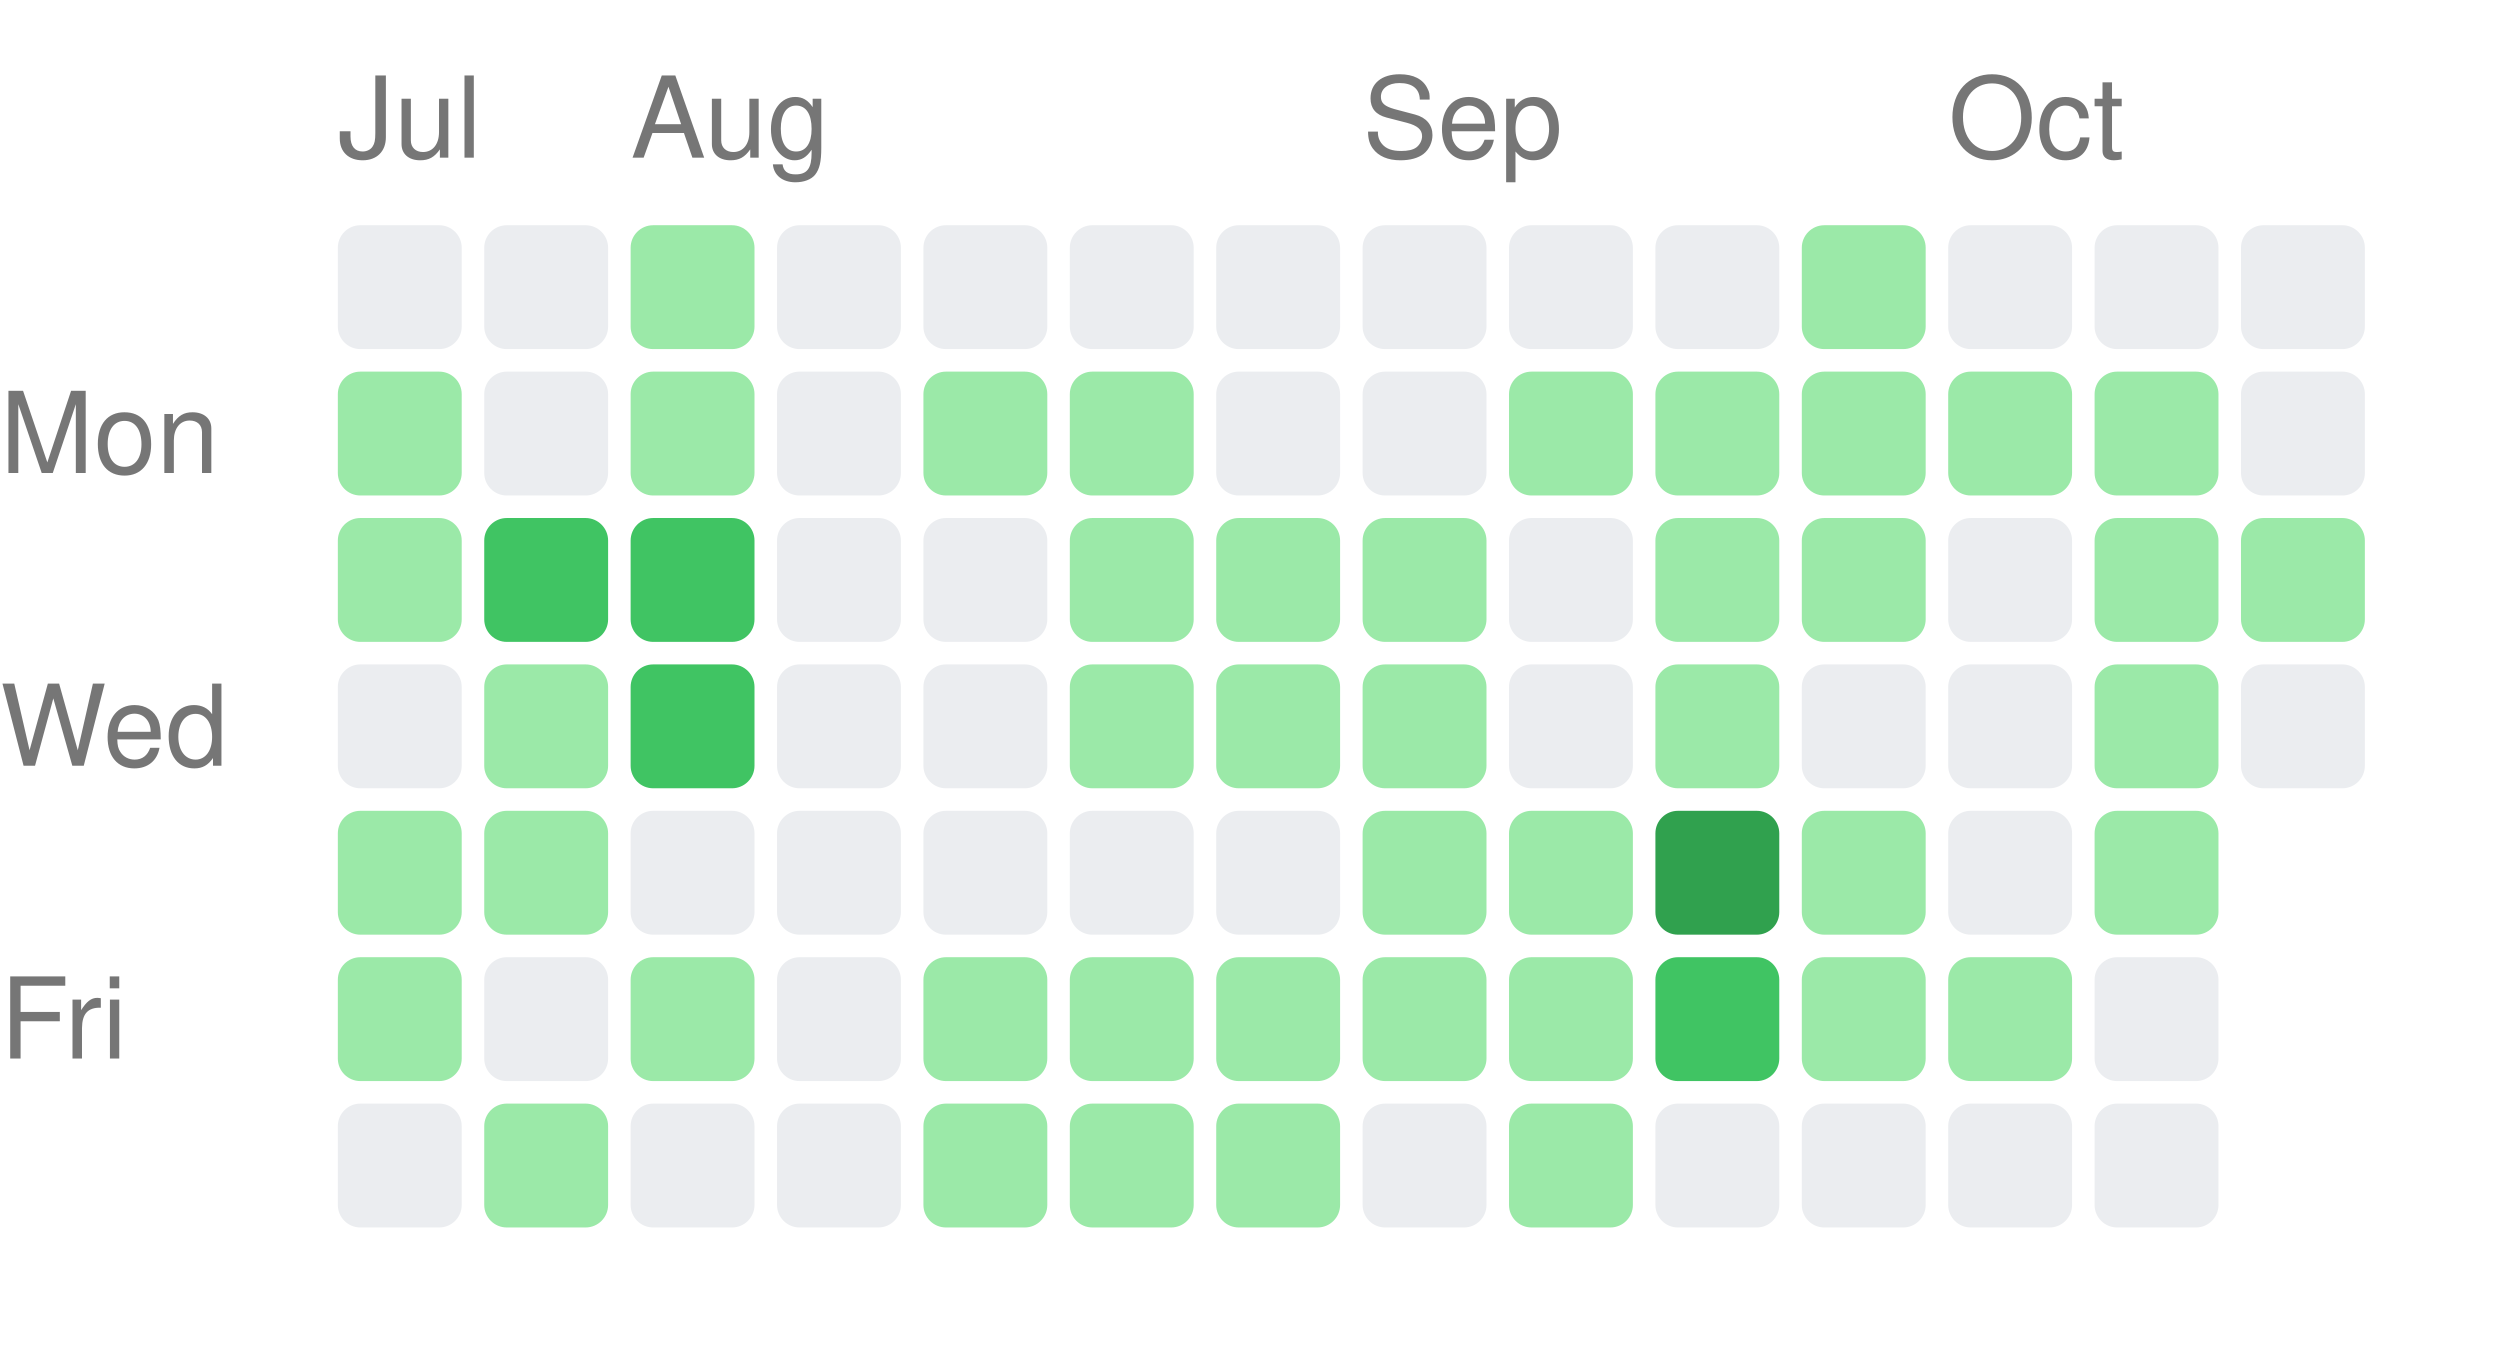
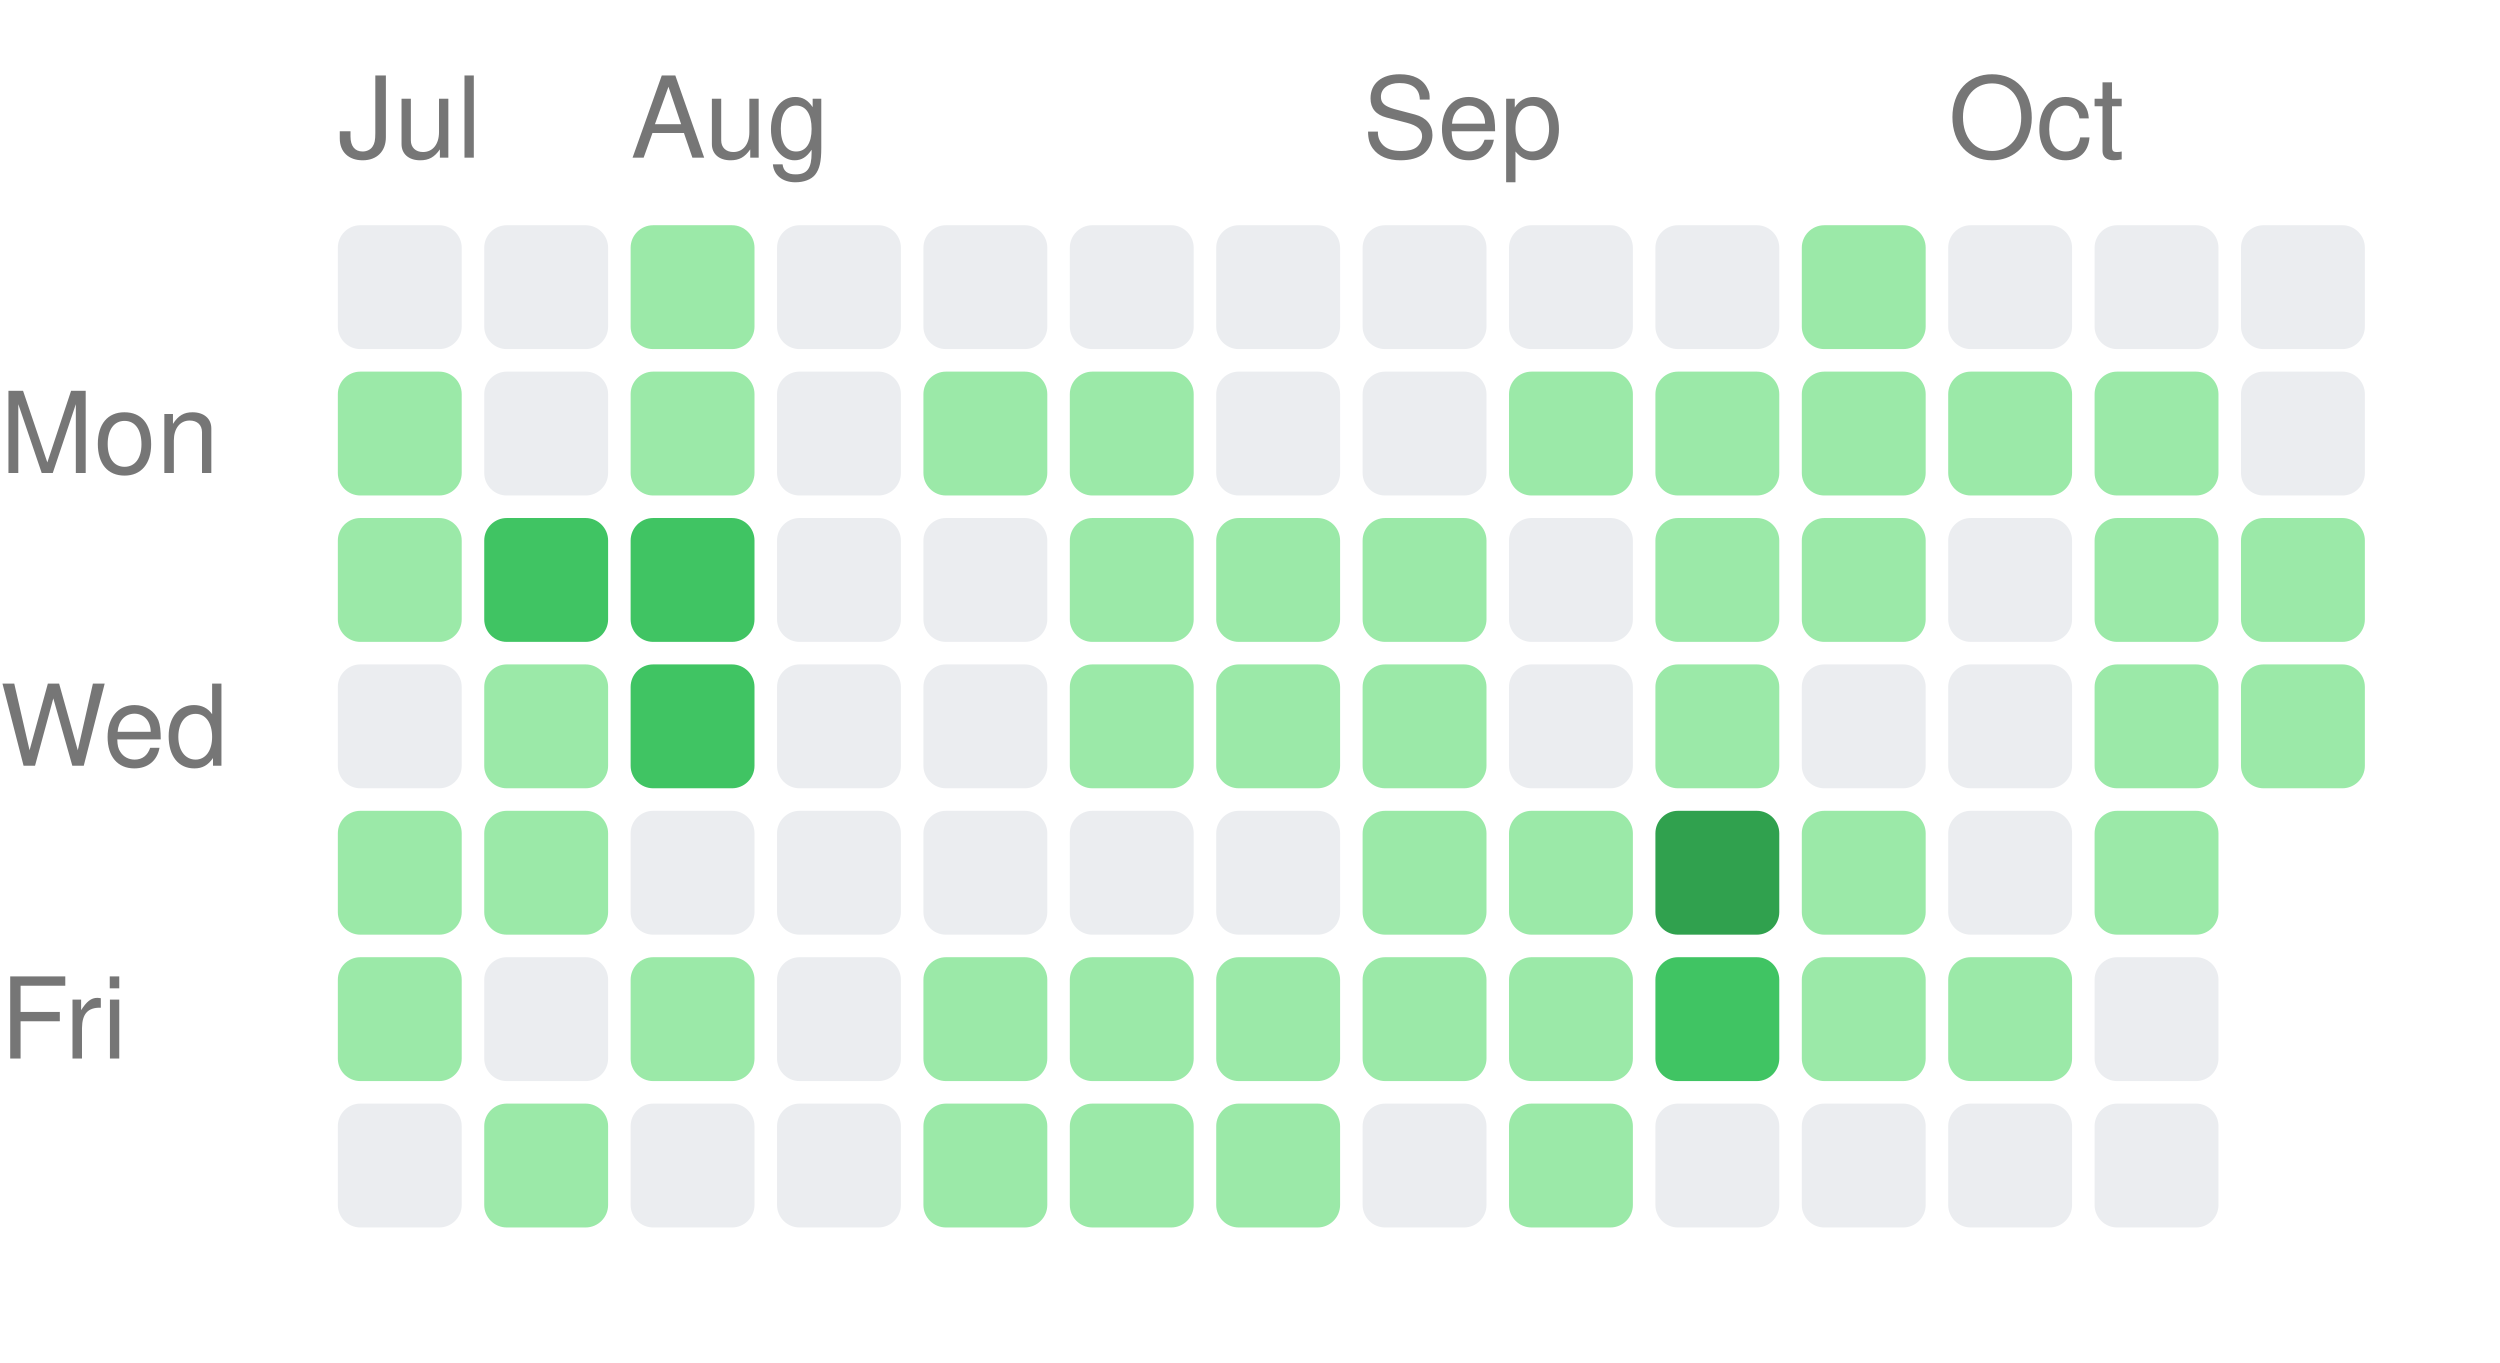
<svg xmlns="http://www.w3.org/2000/svg" width="222" height="121" viewBox="0 0 222 121">
  <style>text { fill: #767676; font-size: 10px; font-family: -apple-system, BlinkMacSystemFont, "Segoe UI", Helvetica, Arial, sans-serif; }</style>
  <text x="30" y="14">Jul</text>
  <text x="56" y="14">Aug</text>
  <text x="121" y="14">Sep</text>
  <text x="173" y="14">Oct</text>
  <text x="0" y="42" text-anchor="start">Mon</text>
  <text x="0" y="68" text-anchor="start">Wed</text>
  <text x="0" y="94" text-anchor="start">Fri</text>
  <rect x="30" y="20" width="11" height="11" rx="2" ry="2" fill="#ebedf0" />
  <rect x="30" y="33" width="11" height="11" rx="2" ry="2" fill="#9be9a8" />
  <rect x="30" y="46" width="11" height="11" rx="2" ry="2" fill="#9be9a8" />
  <rect x="30" y="59" width="11" height="11" rx="2" ry="2" fill="#ebedf0" />
  <rect x="30" y="72" width="11" height="11" rx="2" ry="2" fill="#9be9a8" />
  <rect x="30" y="85" width="11" height="11" rx="2" ry="2" fill="#9be9a8" />
  <rect x="30" y="98" width="11" height="11" rx="2" ry="2" fill="#ebedf0" />
  <rect x="43" y="20" width="11" height="11" rx="2" ry="2" fill="#ebedf0" />
  <rect x="43" y="33" width="11" height="11" rx="2" ry="2" fill="#ebedf0" />
  <rect x="43" y="46" width="11" height="11" rx="2" ry="2" fill="#40c463" />
  <rect x="43" y="59" width="11" height="11" rx="2" ry="2" fill="#9be9a8" />
  <rect x="43" y="72" width="11" height="11" rx="2" ry="2" fill="#9be9a8" />
  <rect x="43" y="85" width="11" height="11" rx="2" ry="2" fill="#ebedf0" />
  <rect x="43" y="98" width="11" height="11" rx="2" ry="2" fill="#9be9a8" />
  <rect x="56" y="20" width="11" height="11" rx="2" ry="2" fill="#9be9a8" />
  <rect x="56" y="33" width="11" height="11" rx="2" ry="2" fill="#9be9a8" />
  <rect x="56" y="46" width="11" height="11" rx="2" ry="2" fill="#40c463" />
  <rect x="56" y="59" width="11" height="11" rx="2" ry="2" fill="#40c463" />
  <rect x="56" y="72" width="11" height="11" rx="2" ry="2" fill="#ebedf0" />
  <rect x="56" y="85" width="11" height="11" rx="2" ry="2" fill="#9be9a8" />
  <rect x="56" y="98" width="11" height="11" rx="2" ry="2" fill="#ebedf0" />
  <rect x="69" y="20" width="11" height="11" rx="2" ry="2" fill="#ebedf0" />
  <rect x="69" y="33" width="11" height="11" rx="2" ry="2" fill="#ebedf0" />
  <rect x="69" y="46" width="11" height="11" rx="2" ry="2" fill="#ebedf0" />
  <rect x="69" y="59" width="11" height="11" rx="2" ry="2" fill="#ebedf0" />
  <rect x="69" y="72" width="11" height="11" rx="2" ry="2" fill="#ebedf0" />
  <rect x="69" y="85" width="11" height="11" rx="2" ry="2" fill="#ebedf0" />
  <rect x="69" y="98" width="11" height="11" rx="2" ry="2" fill="#ebedf0" />
  <rect x="82" y="20" width="11" height="11" rx="2" ry="2" fill="#ebedf0" />
  <rect x="82" y="33" width="11" height="11" rx="2" ry="2" fill="#9be9a8" />
  <rect x="82" y="46" width="11" height="11" rx="2" ry="2" fill="#ebedf0" />
  <rect x="82" y="59" width="11" height="11" rx="2" ry="2" fill="#ebedf0" />
  <rect x="82" y="72" width="11" height="11" rx="2" ry="2" fill="#ebedf0" />
  <rect x="82" y="85" width="11" height="11" rx="2" ry="2" fill="#9be9a8" />
  <rect x="82" y="98" width="11" height="11" rx="2" ry="2" fill="#9be9a8" />
  <rect x="95" y="20" width="11" height="11" rx="2" ry="2" fill="#ebedf0" />
  <rect x="95" y="33" width="11" height="11" rx="2" ry="2" fill="#9be9a8" />
  <rect x="95" y="46" width="11" height="11" rx="2" ry="2" fill="#9be9a8" />
  <rect x="95" y="59" width="11" height="11" rx="2" ry="2" fill="#9be9a8" />
  <rect x="95" y="72" width="11" height="11" rx="2" ry="2" fill="#ebedf0" />
  <rect x="95" y="85" width="11" height="11" rx="2" ry="2" fill="#9be9a8" />
  <rect x="95" y="98" width="11" height="11" rx="2" ry="2" fill="#9be9a8" />
  <rect x="108" y="20" width="11" height="11" rx="2" ry="2" fill="#ebedf0" />
  <rect x="108" y="33" width="11" height="11" rx="2" ry="2" fill="#ebedf0" />
  <rect x="108" y="46" width="11" height="11" rx="2" ry="2" fill="#9be9a8" />
  <rect x="108" y="59" width="11" height="11" rx="2" ry="2" fill="#9be9a8" />
  <rect x="108" y="72" width="11" height="11" rx="2" ry="2" fill="#ebedf0" />
  <rect x="108" y="85" width="11" height="11" rx="2" ry="2" fill="#9be9a8" />
  <rect x="108" y="98" width="11" height="11" rx="2" ry="2" fill="#9be9a8" />
  <rect x="121" y="20" width="11" height="11" rx="2" ry="2" fill="#ebedf0" />
  <rect x="121" y="33" width="11" height="11" rx="2" ry="2" fill="#ebedf0" />
  <rect x="121" y="46" width="11" height="11" rx="2" ry="2" fill="#9be9a8" />
  <rect x="121" y="59" width="11" height="11" rx="2" ry="2" fill="#9be9a8" />
  <rect x="121" y="72" width="11" height="11" rx="2" ry="2" fill="#9be9a8" />
  <rect x="121" y="85" width="11" height="11" rx="2" ry="2" fill="#9be9a8" />
  <rect x="121" y="98" width="11" height="11" rx="2" ry="2" fill="#ebedf0" />
  <rect x="134" y="20" width="11" height="11" rx="2" ry="2" fill="#ebedf0" />
  <rect x="134" y="33" width="11" height="11" rx="2" ry="2" fill="#9be9a8" />
  <rect x="134" y="46" width="11" height="11" rx="2" ry="2" fill="#ebedf0" />
  <rect x="134" y="59" width="11" height="11" rx="2" ry="2" fill="#ebedf0" />
  <rect x="134" y="72" width="11" height="11" rx="2" ry="2" fill="#9be9a8" />
  <rect x="134" y="85" width="11" height="11" rx="2" ry="2" fill="#9be9a8" />
  <rect x="134" y="98" width="11" height="11" rx="2" ry="2" fill="#9be9a8" />
  <rect x="147" y="20" width="11" height="11" rx="2" ry="2" fill="#ebedf0" />
  <rect x="147" y="33" width="11" height="11" rx="2" ry="2" fill="#9be9a8" />
  <rect x="147" y="46" width="11" height="11" rx="2" ry="2" fill="#9be9a8" />
  <rect x="147" y="59" width="11" height="11" rx="2" ry="2" fill="#9be9a8" />
  <rect x="147" y="72" width="11" height="11" rx="2" ry="2" fill="#30a14e" />
  <rect x="147" y="85" width="11" height="11" rx="2" ry="2" fill="#40c463" />
  <rect x="147" y="98" width="11" height="11" rx="2" ry="2" fill="#ebedf0" />
  <rect x="160" y="20" width="11" height="11" rx="2" ry="2" fill="#9be9a8" />
  <rect x="160" y="33" width="11" height="11" rx="2" ry="2" fill="#9be9a8" />
  <rect x="160" y="46" width="11" height="11" rx="2" ry="2" fill="#9be9a8" />
  <rect x="160" y="59" width="11" height="11" rx="2" ry="2" fill="#ebedf0" />
  <rect x="160" y="72" width="11" height="11" rx="2" ry="2" fill="#9be9a8" />
  <rect x="160" y="85" width="11" height="11" rx="2" ry="2" fill="#9be9a8" />
  <rect x="160" y="98" width="11" height="11" rx="2" ry="2" fill="#ebedf0" />
  <rect x="173" y="20" width="11" height="11" rx="2" ry="2" fill="#ebedf0" />
  <rect x="173" y="33" width="11" height="11" rx="2" ry="2" fill="#9be9a8" />
  <rect x="173" y="46" width="11" height="11" rx="2" ry="2" fill="#ebedf0" />
  <rect x="173" y="59" width="11" height="11" rx="2" ry="2" fill="#ebedf0" />
  <rect x="173" y="72" width="11" height="11" rx="2" ry="2" fill="#ebedf0" />
  <rect x="173" y="85" width="11" height="11" rx="2" ry="2" fill="#9be9a8" />
  <rect x="173" y="98" width="11" height="11" rx="2" ry="2" fill="#ebedf0" />
  <rect x="186" y="20" width="11" height="11" rx="2" ry="2" fill="#ebedf0" />
  <rect x="186" y="33" width="11" height="11" rx="2" ry="2" fill="#9be9a8" />
  <rect x="186" y="46" width="11" height="11" rx="2" ry="2" fill="#9be9a8" />
  <rect x="186" y="59" width="11" height="11" rx="2" ry="2" fill="#9be9a8" />
  <rect x="186" y="72" width="11" height="11" rx="2" ry="2" fill="#9be9a8" />
  <rect x="186" y="85" width="11" height="11" rx="2" ry="2" fill="#ebedf0" />
  <rect x="186" y="98" width="11" height="11" rx="2" ry="2" fill="#ebedf0" />
  <rect x="199" y="20" width="11" height="11" rx="2" ry="2" fill="#ebedf0" />
  <rect x="199" y="33" width="11" height="11" rx="2" ry="2" fill="#ebedf0" />
  <rect x="199" y="46" width="11" height="11" rx="2" ry="2" fill="#9be9a8" />
-   <rect x="199" y="59" width="11" height="11" rx="2" ry="2" fill="#ebedf0" />
+   <rect x="199" y="59" width="11" height="11" rx="2" ry="2" fill="#9be9a8" />
</svg>
